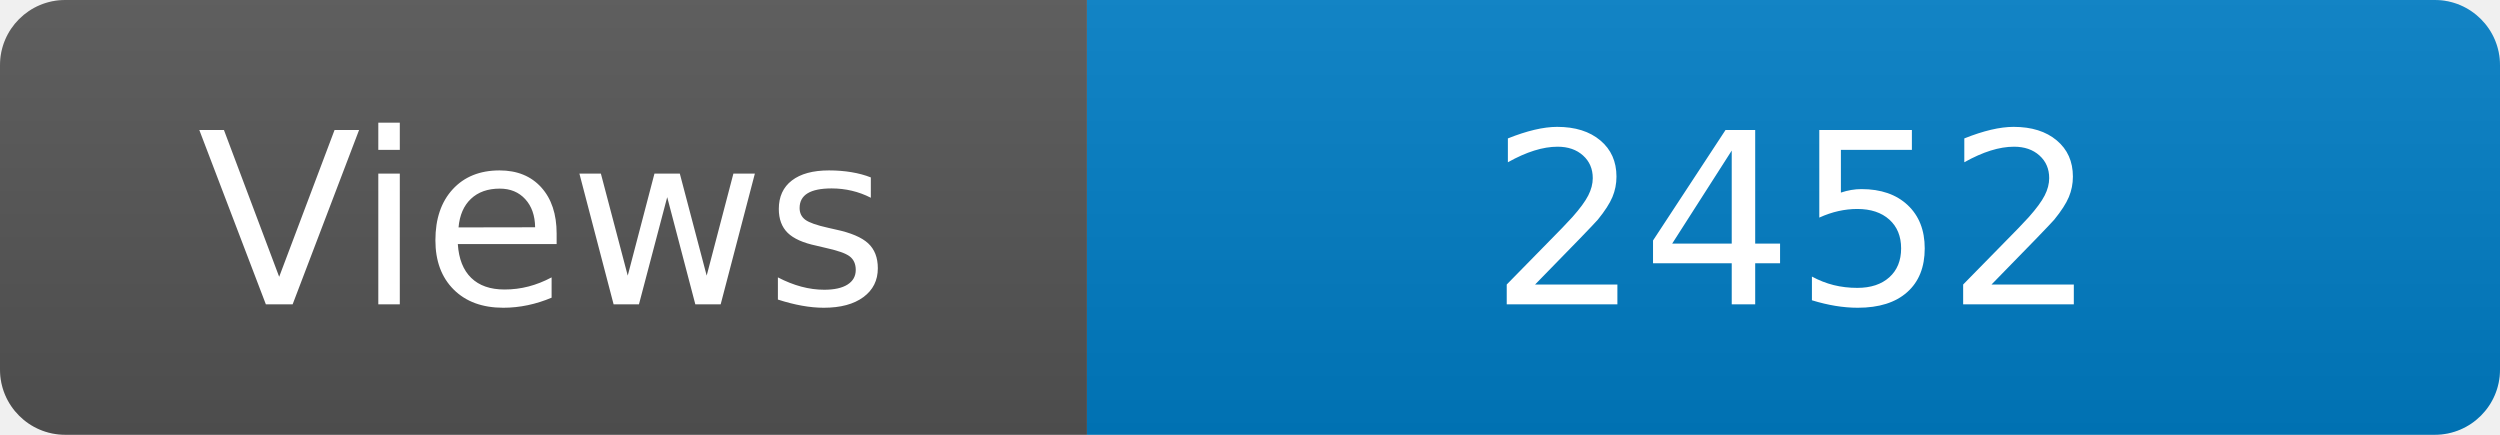
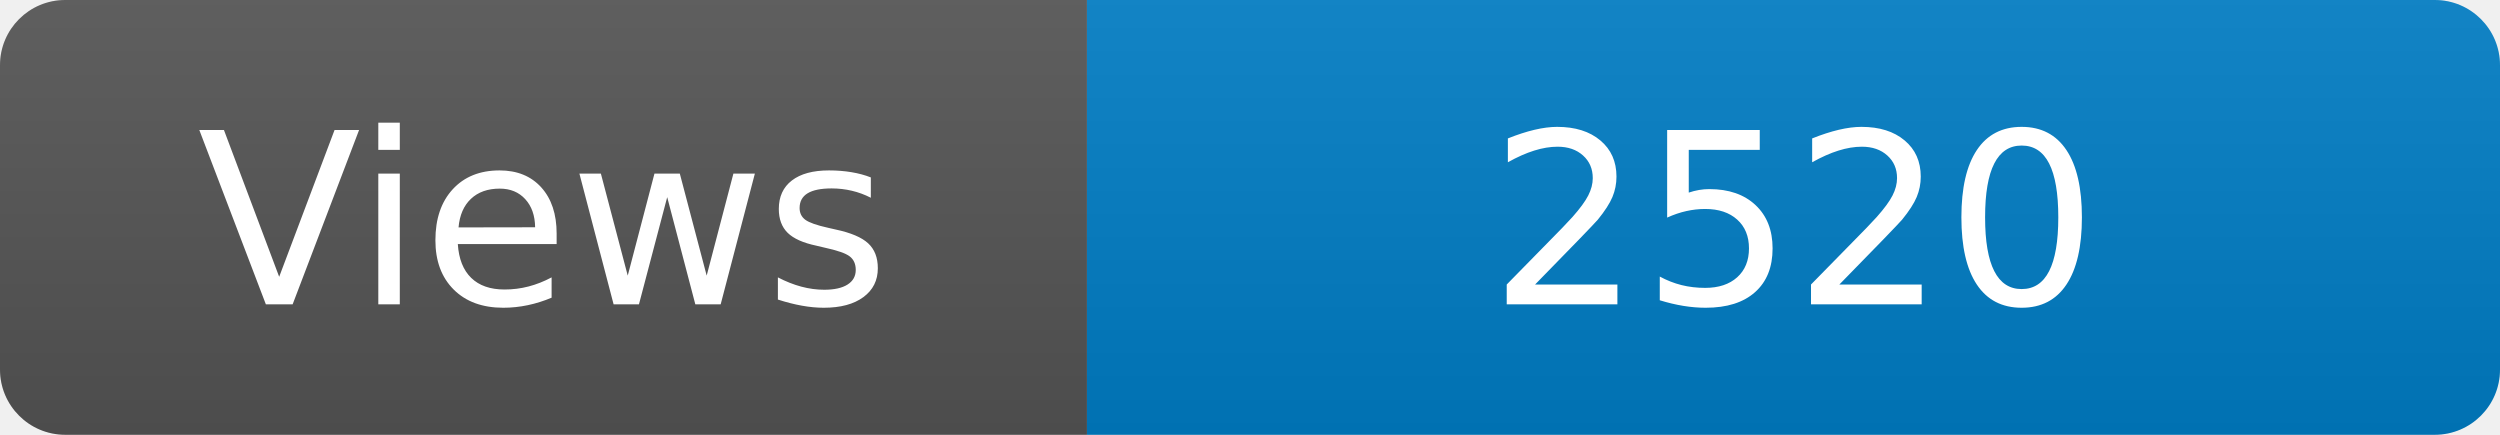
<svg xmlns="http://www.w3.org/2000/svg" width="115" height="20" role="img" aria-label="Maintained?: yes">
  <linearGradient id="s" x2="0" y2="100%">
    <stop offset="0" stop-color="#bbb" stop-opacity=".1" />
    <stop offset="1" stop-opacity=".1" />
  </linearGradient>
  <clipPath id="r">
    <rect width="115" height="20" rx="3" fill="#fff" />
  </clipPath>
  <g clip-path="url(#r)">
    <rect width="50" height="20" fill="#555" />
    <rect x="50" width="160" height="20" fill="#007ec6" />
    <rect width="115" height="20" fill="url(#s)" />
  </g>
  <g fill="#fff" text-anchor="middle" font-family="Verdana,Geneva,DejaVu Sans,sans-serif" font-size="110">
    <text x="250" y="140" transform="scale(.1)" fill="#fff">Views</text>
-     <text x="825" y="140" transform="scale(.1)" fill="#fff">2452</text>
+     <text x="825" y="140" transform="scale(.1)" fill="#fff">2520</text>
  </g>
</svg>
